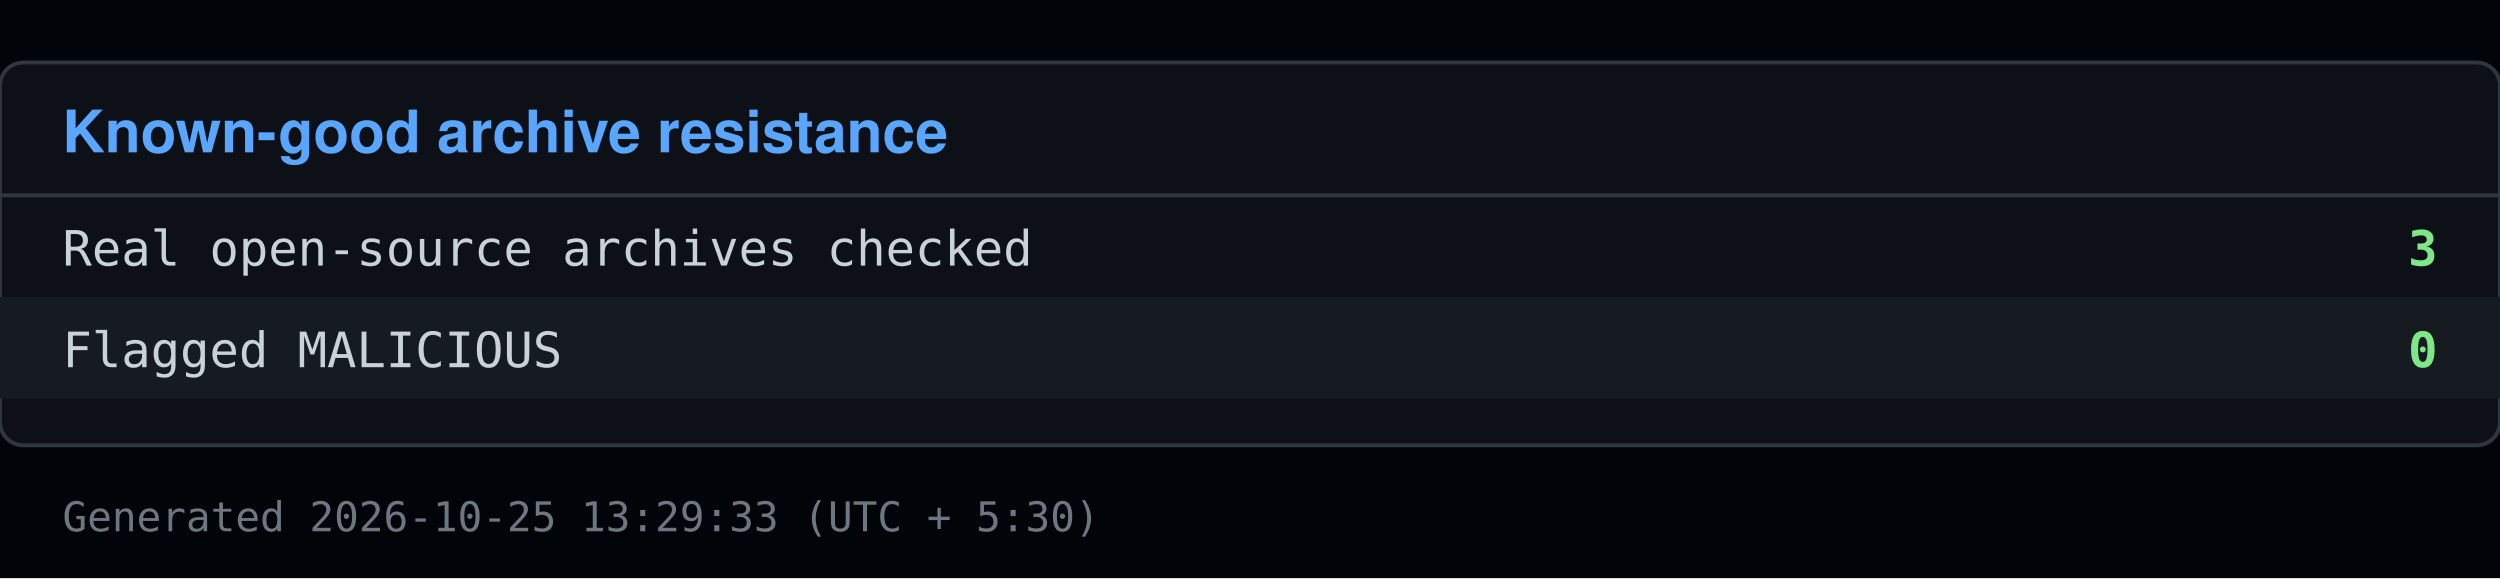
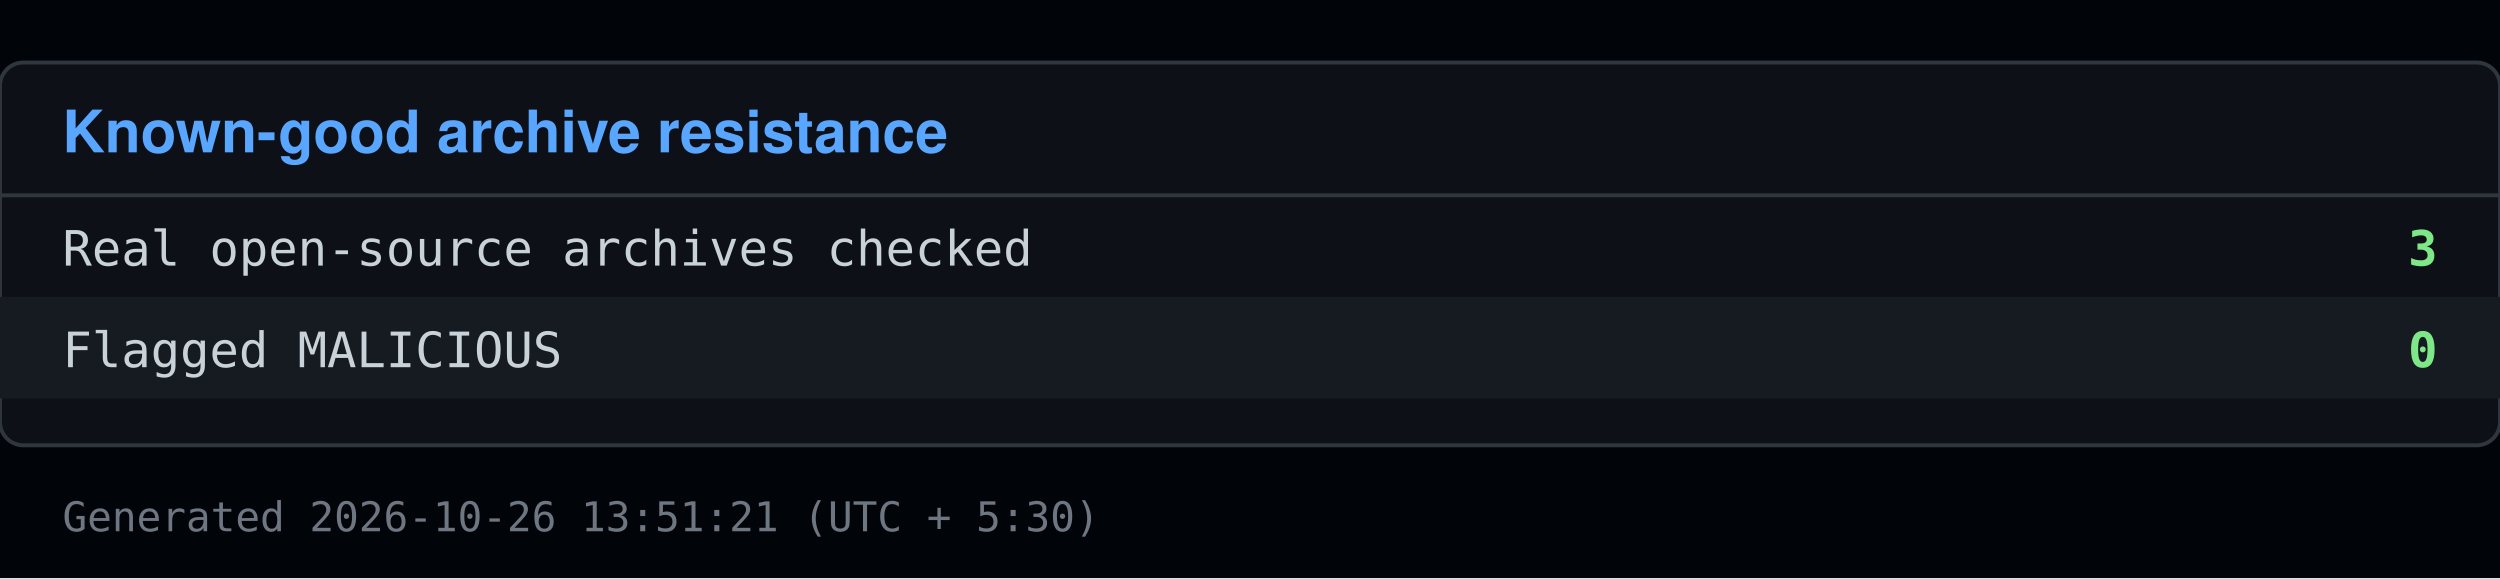
<svg xmlns="http://www.w3.org/2000/svg" viewBox="0 0 640 148" width="640" height="148">
  <rect x="0" y="0" width="640" height="148" fill="#010409" />
  <rect x="0" y="16" width="640" height="98" fill="#0d1117" stroke="#30363d" rx="6" />
  <text x="16" y="39" font-family="Segoe UI, Helvetica, Arial, sans-serif" font-size="15" font-weight="600" fill="#58a6ff">Known-good archive resistance</text>
  <line x1="0" y1="50" x2="640" y2="50" stroke="#30363d" />
  <text x="16" y="68" font-family="Consolas, Menlo, monospace" font-size="12.5" fill="#c9d1d9">Real open-source archives checked</text>
  <text x="624" y="68" font-family="Consolas, Menlo, monospace" font-size="12.5" fill="#7ee787" text-anchor="end" font-weight="600">3</text>
  <rect x="0" y="76" width="640" height="26" fill="#161b22" />
  <text x="16" y="94" font-family="Consolas, Menlo, monospace" font-size="12.5" fill="#c9d1d9">Flagged MALICIOUS</text>
  <text x="624" y="94" font-family="Consolas, Menlo, monospace" font-size="12.5" fill="#7ee787" text-anchor="end" font-weight="600">0</text>
-   <text x="16" y="136" font-family="Consolas, Menlo, monospace" font-size="10.5" fill="#6e7681">Generated 2026-10-25 13:29:33 (UTC + 5:30)</text>
+   <text x="16" y="136" font-family="Consolas, Menlo, monospace" font-size="10.5" fill="#6e7681">Generated 2026-10-26 13:51:21 (UTC + 5:30)</text>
</svg>
